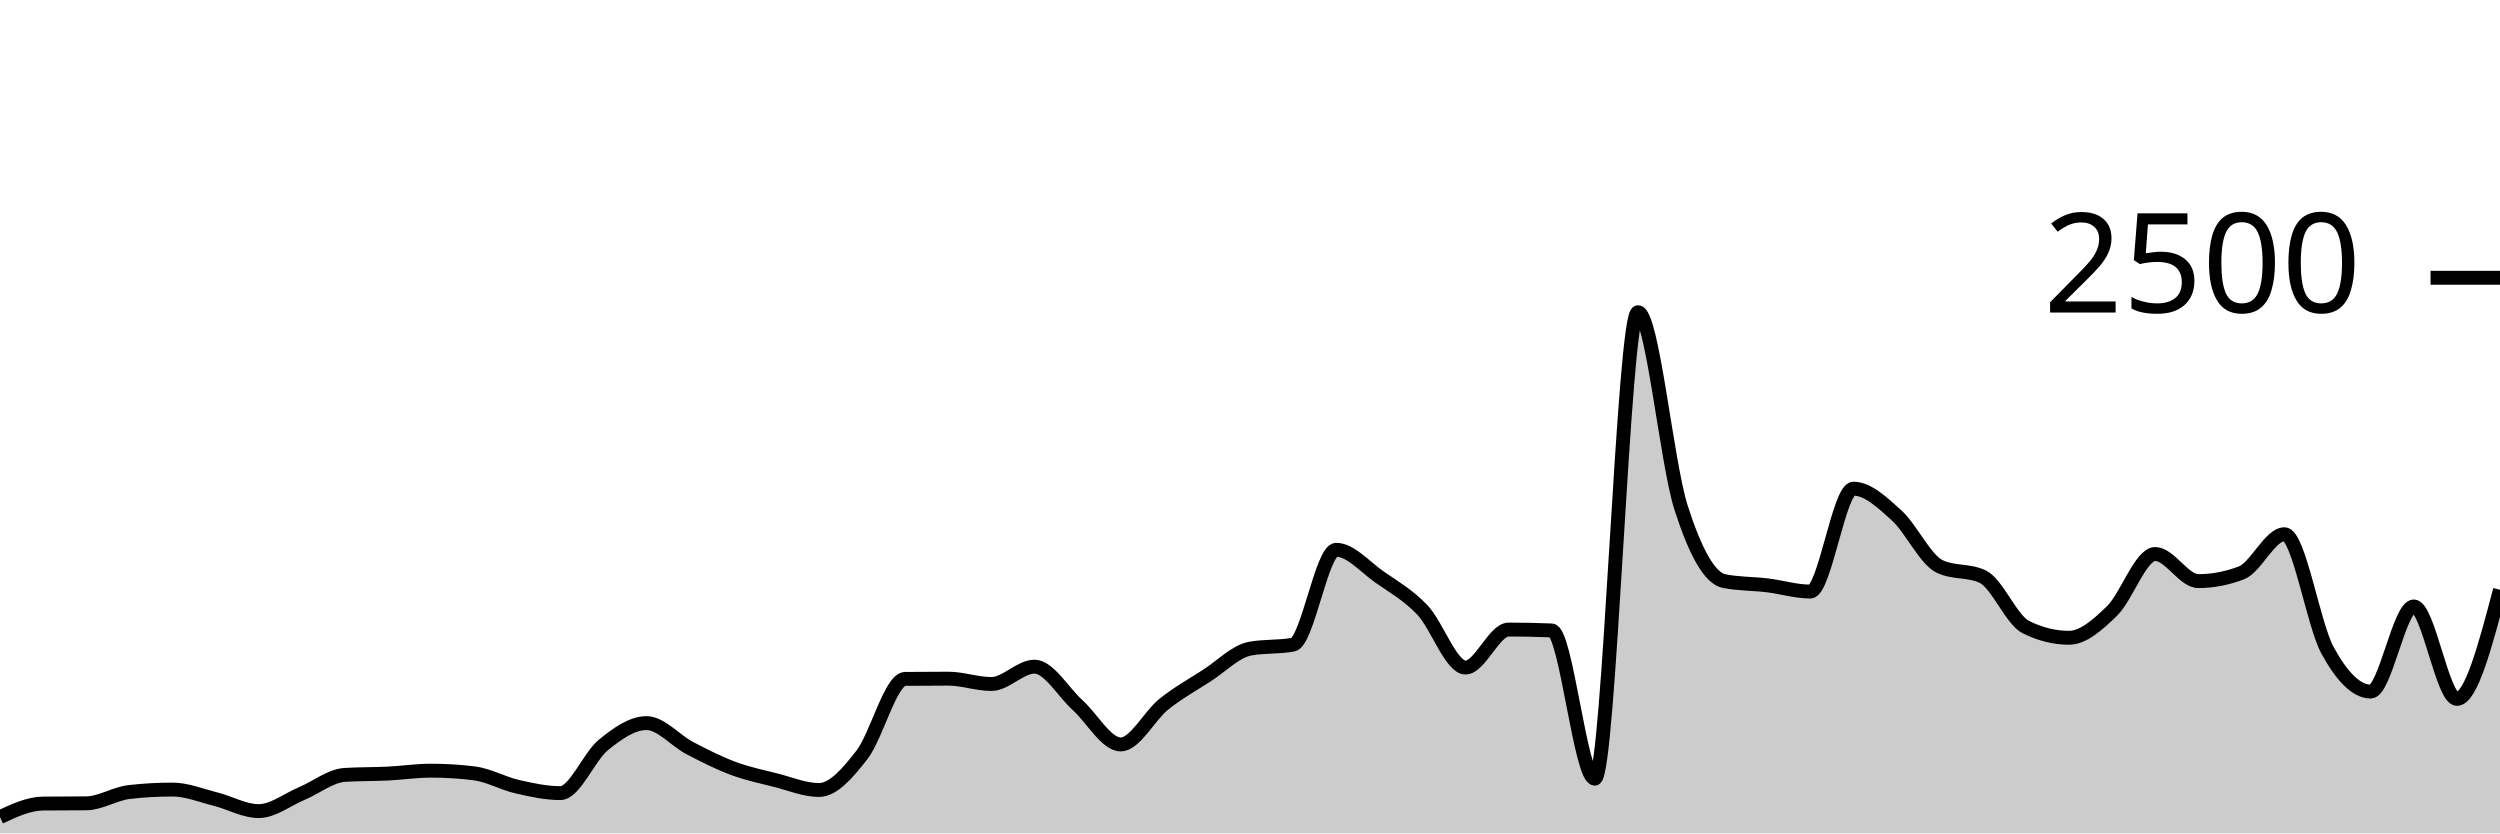
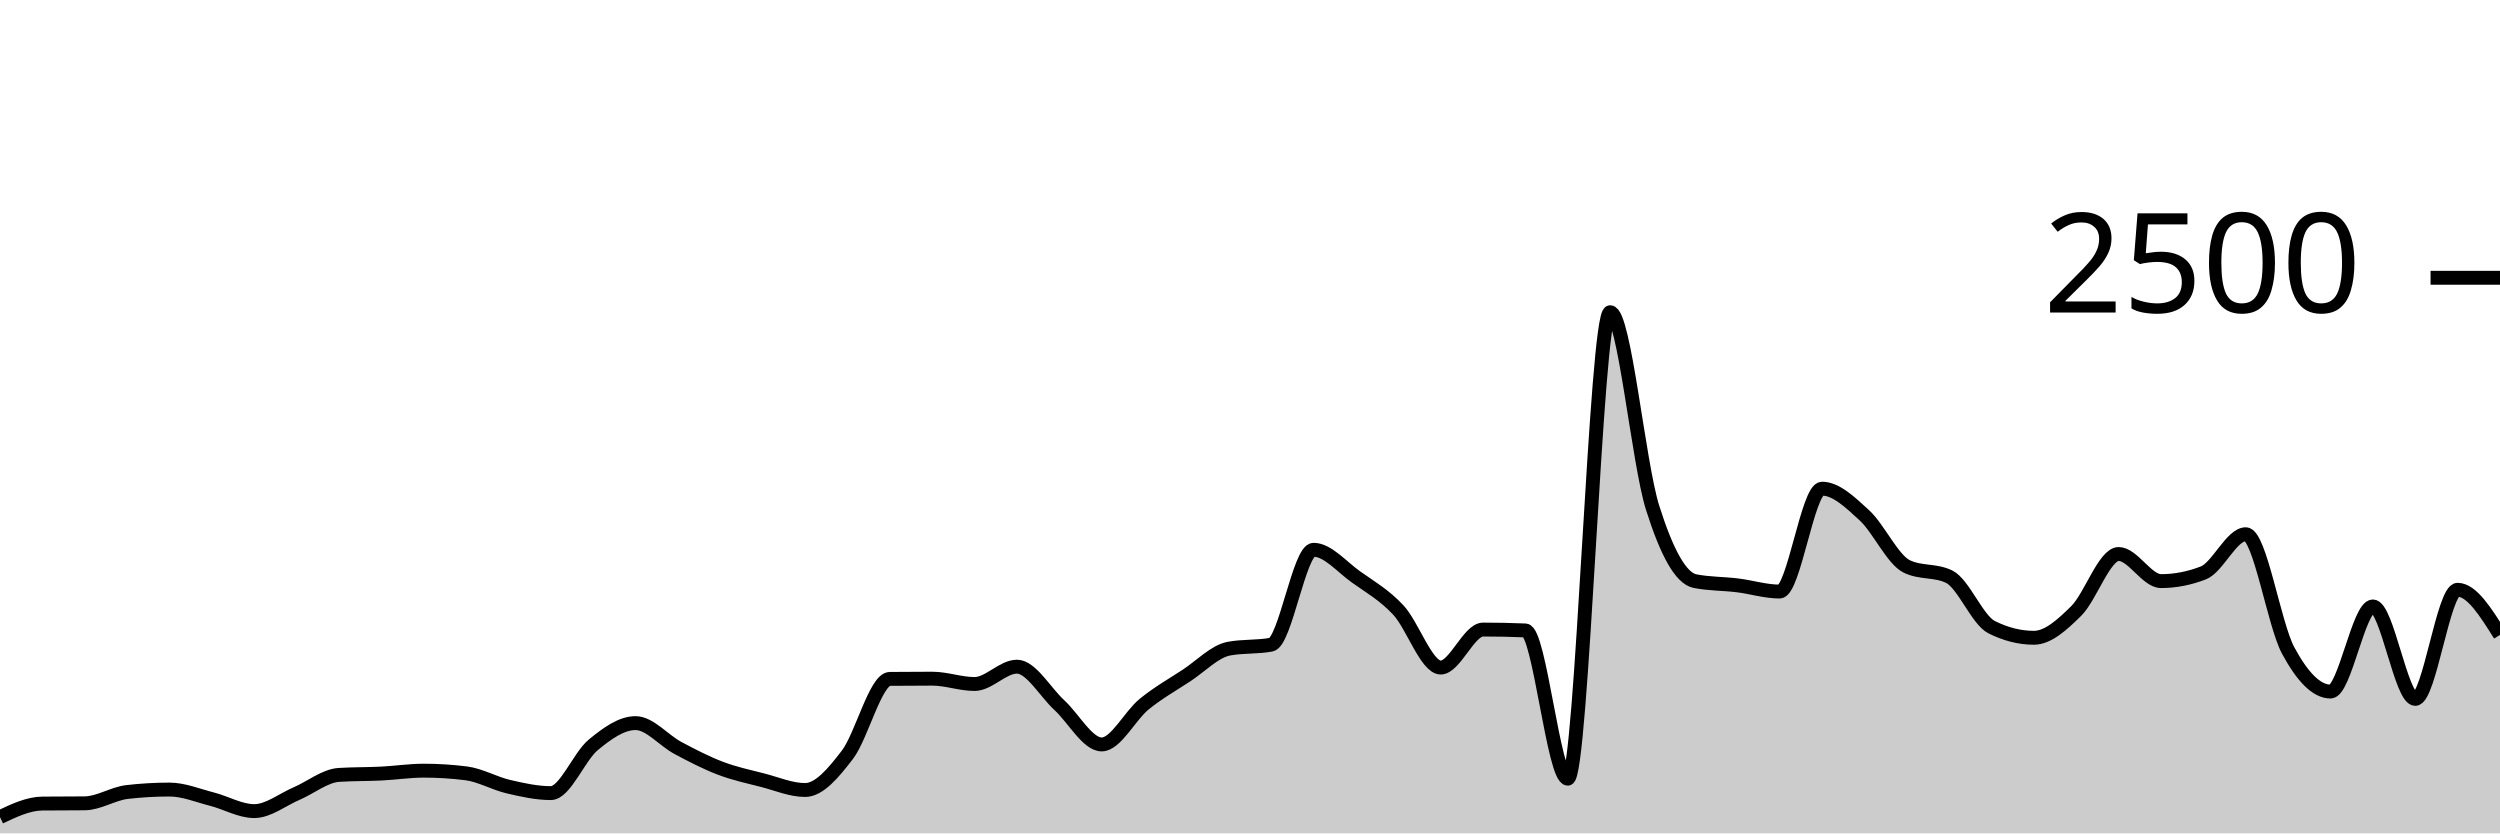
<svg xmlns="http://www.w3.org/2000/svg" viewBox="0 0 180 60">
  <g transform="translate(0,20)">
-     <path class="area" fill="rgba(0, 0, 0, 0.2)" d="M0,38.832C1.034,38.349,2.069,37.867,3.103,37.856C4.138,37.845,5.172,37.851,6.207,37.84C7.241,37.829,8.276,37.141,9.31,37.024C10.345,36.907,11.379,36.848,12.414,36.848C13.448,36.848,14.483,37.277,15.517,37.536C16.552,37.795,17.586,38.4,18.621,38.4C19.655,38.4,20.69,37.571,21.724,37.136C22.759,36.701,23.793,35.856,24.828,35.792C25.862,35.728,26.897,35.747,27.931,35.696C28.966,35.645,30,35.488,31.034,35.488C32.069,35.488,33.103,35.552,34.138,35.68C35.172,35.808,36.207,36.403,37.241,36.64C38.276,36.877,39.31,37.104,40.345,37.104C41.379,37.104,42.414,34.472,43.448,33.632C44.483,32.792,45.517,32.064,46.552,32.064C47.586,32.064,48.621,33.315,49.655,33.856C50.69,34.397,51.724,34.925,52.759,35.312C53.793,35.699,54.828,35.915,55.862,36.176C56.897,36.437,57.931,36.88,58.966,36.88C60,36.88,61.034,35.669,62.069,34.336C63.103,33.003,64.138,28.891,65.172,28.88C66.207,28.869,67.241,28.864,68.276,28.864C69.31,28.864,70.345,29.248,71.379,29.248C72.414,29.248,73.448,28,74.483,28C75.517,28,76.552,29.835,77.586,30.768C78.621,31.701,79.655,33.6,80.69,33.6C81.724,33.6,82.759,31.531,83.793,30.704C84.828,29.877,85.862,29.307,86.897,28.64C87.931,27.973,88.966,26.896,90,26.704C91.034,26.512,92.069,26.608,93.103,26.416C94.138,26.224,95.172,19.584,96.207,19.584C97.241,19.584,98.276,20.813,99.31,21.536C100.345,22.259,101.379,22.832,102.414,23.92C103.448,25.008,104.483,28.064,105.517,28.064C106.552,28.064,107.586,25.328,108.621,25.328C109.655,25.328,110.69,25.349,111.724,25.392C112.759,25.435,113.793,36.064,114.828,36.064C115.862,36.064,116.897,2.48,117.931,2.48C118.966,2.48,120,13.317,121.034,16.544C122.069,19.771,123.103,21.637,124.138,21.84C125.172,22.043,126.207,22.019,127.241,22.144C128.276,22.269,129.31,22.592,130.345,22.592C131.379,22.592,132.414,15.184,133.448,15.184C134.483,15.184,135.517,16.171,136.552,17.104C137.586,18.037,138.621,20.293,139.655,20.784C140.69,21.275,141.724,21.029,142.759,21.52C143.793,22.011,144.828,24.64,145.862,25.152C146.897,25.664,147.931,25.92,148.966,25.92C150,25.92,151.034,24.989,152.069,23.984C153.103,22.979,154.138,19.888,155.172,19.888C156.207,19.888,157.241,21.84,158.276,21.84C159.31,21.84,160.345,21.643,161.379,21.248C162.414,20.853,163.448,18.464,164.483,18.464C165.517,18.464,166.552,24.944,167.586,26.832C168.621,28.72,169.655,29.792,170.69,29.792C171.724,29.792,172.759,23.664,173.793,23.664C174.828,23.664,175.862,30.32,176.897,30.32C177.931,30.32,178.966,26.392,180,22.464L180,40C178.966,40,177.931,40,176.897,40C175.862,40,174.828,40,173.793,40C172.759,40,171.724,40,170.69,40C169.655,40,168.621,40,167.586,40C166.552,40,165.517,40,164.483,40C163.448,40,162.414,40,161.379,40C160.345,40,159.31,40,158.276,40C157.241,40,156.207,40,155.172,40C154.138,40,153.103,40,152.069,40C151.034,40,150,40,148.966,40C147.931,40,146.897,40,145.862,40C144.828,40,143.793,40,142.759,40C141.724,40,140.69,40,139.655,40C138.621,40,137.586,40,136.552,40C135.517,40,134.483,40,133.448,40C132.414,40,131.379,40,130.345,40C129.31,40,128.276,40,127.241,40C126.207,40,125.172,40,124.138,40C123.103,40,122.069,40,121.034,40C120,40,118.966,40,117.931,40C116.897,40,115.862,40,114.828,40C113.793,40,112.759,40,111.724,40C110.69,40,109.655,40,108.621,40C107.586,40,106.552,40,105.517,40C104.483,40,103.448,40,102.414,40C101.379,40,100.345,40,99.31,40C98.276,40,97.241,40,96.207,40C95.172,40,94.138,40,93.103,40C92.069,40,91.034,40,90,40C88.966,40,87.931,40,86.897,40C85.862,40,84.828,40,83.793,40C82.759,40,81.724,40,80.69,40C79.655,40,78.621,40,77.586,40C76.552,40,75.517,40,74.483,40C73.448,40,72.414,40,71.379,40C70.345,40,69.31,40,68.276,40C67.241,40,66.207,40,65.172,40C64.138,40,63.103,40,62.069,40C61.034,40,60,40,58.966,40C57.931,40,56.897,40,55.862,40C54.828,40,53.793,40,52.759,40C51.724,40,50.69,40,49.655,40C48.621,40,47.586,40,46.552,40C45.517,40,44.483,40,43.448,40C42.414,40,41.379,40,40.345,40C39.31,40,38.276,40,37.241,40C36.207,40,35.172,40,34.138,40C33.103,40,32.069,40,31.034,40C30,40,28.966,40,27.931,40C26.897,40,25.862,40,24.828,40C23.793,40,22.759,40,21.724,40C20.69,40,19.655,40,18.621,40C17.586,40,16.552,40,15.517,40C14.483,40,13.448,40,12.414,40C11.379,40,10.345,40,9.31,40C8.276,40,7.241,40,6.207,40C5.172,40,4.138,40,3.103,40C2.069,40,1.034,40,0,40Z" />
-     <path class="line" stroke="black" fill="none" d="M0,38.832C1.034,38.349,2.069,37.867,3.103,37.856C4.138,37.845,5.172,37.851,6.207,37.84C7.241,37.829,8.276,37.141,9.31,37.024C10.345,36.907,11.379,36.848,12.414,36.848C13.448,36.848,14.483,37.277,15.517,37.536C16.552,37.795,17.586,38.4,18.621,38.4C19.655,38.4,20.69,37.571,21.724,37.136C22.759,36.701,23.793,35.856,24.828,35.792C25.862,35.728,26.897,35.747,27.931,35.696C28.966,35.645,30,35.488,31.034,35.488C32.069,35.488,33.103,35.552,34.138,35.68C35.172,35.808,36.207,36.403,37.241,36.64C38.276,36.877,39.31,37.104,40.345,37.104C41.379,37.104,42.414,34.472,43.448,33.632C44.483,32.792,45.517,32.064,46.552,32.064C47.586,32.064,48.621,33.315,49.655,33.856C50.69,34.397,51.724,34.925,52.759,35.312C53.793,35.699,54.828,35.915,55.862,36.176C56.897,36.437,57.931,36.88,58.966,36.88C60,36.88,61.034,35.669,62.069,34.336C63.103,33.003,64.138,28.891,65.172,28.88C66.207,28.869,67.241,28.864,68.276,28.864C69.31,28.864,70.345,29.248,71.379,29.248C72.414,29.248,73.448,28,74.483,28C75.517,28,76.552,29.835,77.586,30.768C78.621,31.701,79.655,33.6,80.69,33.6C81.724,33.6,82.759,31.531,83.793,30.704C84.828,29.877,85.862,29.307,86.897,28.64C87.931,27.973,88.966,26.896,90,26.704C91.034,26.512,92.069,26.608,93.103,26.416C94.138,26.224,95.172,19.584,96.207,19.584C97.241,19.584,98.276,20.813,99.31,21.536C100.345,22.259,101.379,22.832,102.414,23.92C103.448,25.008,104.483,28.064,105.517,28.064C106.552,28.064,107.586,25.328,108.621,25.328C109.655,25.328,110.69,25.349,111.724,25.392C112.759,25.435,113.793,36.064,114.828,36.064C115.862,36.064,116.897,2.48,117.931,2.48C118.966,2.48,120,13.317,121.034,16.544C122.069,19.771,123.103,21.637,124.138,21.84C125.172,22.043,126.207,22.019,127.241,22.144C128.276,22.269,129.31,22.592,130.345,22.592C131.379,22.592,132.414,15.184,133.448,15.184C134.483,15.184,135.517,16.171,136.552,17.104C137.586,18.037,138.621,20.293,139.655,20.784C140.69,21.275,141.724,21.029,142.759,21.52C143.793,22.011,144.828,24.64,145.862,25.152C146.897,25.664,147.931,25.92,148.966,25.92C150,25.92,151.034,24.989,152.069,23.984C153.103,22.979,154.138,19.888,155.172,19.888C156.207,19.888,157.241,21.84,158.276,21.84C159.31,21.84,160.345,21.643,161.379,21.248C162.414,20.853,163.448,18.464,164.483,18.464C165.517,18.464,166.552,24.944,167.586,26.832C168.621,28.72,169.655,29.792,170.69,29.792C171.724,29.792,172.759,23.664,173.793,23.664C174.828,23.664,175.862,30.32,176.897,30.32C177.931,30.32,178.966,26.392,180,22.464" />
+     <path class="area" fill="rgba(0, 0, 0, 0.2)" d="M0,38.832C1.017,38.349,2.034,37.867,3.051,37.856C4.068,37.845,5.085,37.851,6.102,37.84C7.119,37.829,8.136,37.141,9.153,37.024C10.169,36.907,11.186,36.848,12.203,36.848C13.22,36.848,14.237,37.277,15.254,37.536C16.271,37.795,17.288,38.4,18.305,38.4C19.322,38.4,20.339,37.571,21.356,37.136C22.373,36.701,23.39,35.856,24.407,35.792C25.424,35.728,26.441,35.747,27.458,35.696C28.475,35.645,29.492,35.488,30.508,35.488C31.525,35.488,32.542,35.552,33.559,35.68C34.576,35.808,35.593,36.403,36.61,36.64C37.627,36.877,38.644,37.104,39.661,37.104C40.678,37.104,41.695,34.472,42.712,33.632C43.729,32.792,44.746,32.064,45.763,32.064C46.78,32.064,47.797,33.315,48.814,33.856C49.831,34.397,50.847,34.925,51.864,35.312C52.881,35.699,53.898,35.915,54.915,36.176C55.932,36.437,56.949,36.88,57.966,36.88C58.983,36.88,60,35.669,61.017,34.336C62.034,33.003,63.051,28.891,64.068,28.88C65.085,28.869,66.102,28.864,67.119,28.864C68.136,28.864,69.153,29.248,70.169,29.248C71.186,29.248,72.203,28,73.22,28C74.237,28,75.254,29.835,76.271,30.768C77.288,31.701,78.305,33.6,79.322,33.6C80.339,33.6,81.356,31.531,82.373,30.704C83.39,29.877,84.407,29.307,85.424,28.64C86.441,27.973,87.458,26.896,88.475,26.704C89.492,26.512,90.508,26.608,91.525,26.416C92.542,26.224,93.559,19.584,94.576,19.584C95.593,19.584,96.61,20.813,97.627,21.536C98.644,22.259,99.661,22.832,100.678,23.92C101.695,25.008,102.712,28.064,103.729,28.064C104.746,28.064,105.763,25.328,106.78,25.328C107.797,25.328,108.814,25.349,109.831,25.392C110.847,25.435,111.864,36.064,112.881,36.064C113.898,36.064,114.915,2.48,115.932,2.48C116.949,2.48,117.966,13.317,118.983,16.544C120,19.771,121.017,21.637,122.034,21.84C123.051,22.043,124.068,22.019,125.085,22.144C126.102,22.269,127.119,22.592,128.136,22.592C129.153,22.592,130.169,15.184,131.186,15.184C132.203,15.184,133.22,16.171,134.237,17.104C135.254,18.037,136.271,20.293,137.288,20.784C138.305,21.275,139.322,21.029,140.339,21.52C141.356,22.011,142.373,24.64,143.39,25.152C144.407,25.664,145.424,25.92,146.441,25.92C147.458,25.92,148.475,24.989,149.492,23.984C150.508,22.979,151.525,19.888,152.542,19.888C153.559,19.888,154.576,21.84,155.593,21.84C156.61,21.84,157.627,21.643,158.644,21.248C159.661,20.853,160.678,18.464,161.695,18.464C162.712,18.464,163.729,24.944,164.746,26.832C165.763,28.72,166.78,29.792,167.797,29.792C168.814,29.792,169.831,23.664,170.847,23.664C171.864,23.664,172.881,30.32,173.898,30.32C174.915,30.32,175.932,22.464,176.949,22.464C177.966,22.464,178.983,24.088,180,25.712L180,40C178.983,40,177.966,40,176.949,40C175.932,40,174.915,40,173.898,40C172.881,40,171.864,40,170.847,40C169.831,40,168.814,40,167.797,40C166.78,40,165.763,40,164.746,40C163.729,40,162.712,40,161.695,40C160.678,40,159.661,40,158.644,40C157.627,40,156.61,40,155.593,40C154.576,40,153.559,40,152.542,40C151.525,40,150.508,40,149.492,40C148.475,40,147.458,40,146.441,40C145.424,40,144.407,40,143.39,40C142.373,40,141.356,40,140.339,40C139.322,40,138.305,40,137.288,40C136.271,40,135.254,40,134.237,40C133.22,40,132.203,40,131.186,40C130.169,40,129.153,40,128.136,40C127.119,40,126.102,40,125.085,40C124.068,40,123.051,40,122.034,40C121.017,40,120,40,118.983,40C117.966,40,116.949,40,115.932,40C114.915,40,113.898,40,112.881,40C111.864,40,110.847,40,109.831,40C108.814,40,107.797,40,106.78,40C105.763,40,104.746,40,103.729,40C102.712,40,101.695,40,100.678,40C99.661,40,98.644,40,97.627,40C96.61,40,95.593,40,94.576,40C93.559,40,92.542,40,91.525,40C90.508,40,89.492,40,88.475,40C87.458,40,86.441,40,85.424,40C84.407,40,83.39,40,82.373,40C81.356,40,80.339,40,79.322,40C78.305,40,77.288,40,76.271,40C75.254,40,74.237,40,73.22,40C72.203,40,71.186,40,70.169,40C69.153,40,68.136,40,67.119,40C66.102,40,65.085,40,64.068,40C63.051,40,62.034,40,61.017,40C60,40,58.983,40,57.966,40C56.949,40,55.932,40,54.915,40C53.898,40,52.881,40,51.864,40C50.847,40,49.831,40,48.814,40C47.797,40,46.78,40,45.763,40C44.746,40,43.729,40,42.712,40C41.695,40,40.678,40,39.661,40C38.644,40,37.627,40,36.61,40C35.593,40,34.576,40,33.559,40C32.542,40,31.525,40,30.508,40C29.492,40,28.475,40,27.458,40C26.441,40,25.424,40,24.407,40C23.39,40,22.373,40,21.356,40C20.339,40,19.322,40,18.305,40C17.288,40,16.271,40,15.254,40C14.237,40,13.22,40,12.203,40C11.186,40,10.169,40,9.153,40C8.136,40,7.119,40,6.102,40C5.085,40,4.068,40,3.051,40C2.034,40,1.017,40,0,40Z" />
+     <path class="line" stroke="black" fill="none" d="M0,38.832C1.017,38.349,2.034,37.867,3.051,37.856C4.068,37.845,5.085,37.851,6.102,37.84C7.119,37.829,8.136,37.141,9.153,37.024C10.169,36.907,11.186,36.848,12.203,36.848C13.22,36.848,14.237,37.277,15.254,37.536C16.271,37.795,17.288,38.4,18.305,38.4C19.322,38.4,20.339,37.571,21.356,37.136C22.373,36.701,23.39,35.856,24.407,35.792C25.424,35.728,26.441,35.747,27.458,35.696C28.475,35.645,29.492,35.488,30.508,35.488C31.525,35.488,32.542,35.552,33.559,35.68C34.576,35.808,35.593,36.403,36.61,36.64C37.627,36.877,38.644,37.104,39.661,37.104C40.678,37.104,41.695,34.472,42.712,33.632C43.729,32.792,44.746,32.064,45.763,32.064C46.78,32.064,47.797,33.315,48.814,33.856C49.831,34.397,50.847,34.925,51.864,35.312C52.881,35.699,53.898,35.915,54.915,36.176C55.932,36.437,56.949,36.88,57.966,36.88C58.983,36.88,60,35.669,61.017,34.336C62.034,33.003,63.051,28.891,64.068,28.88C65.085,28.869,66.102,28.864,67.119,28.864C68.136,28.864,69.153,29.248,70.169,29.248C71.186,29.248,72.203,28,73.22,28C74.237,28,75.254,29.835,76.271,30.768C77.288,31.701,78.305,33.6,79.322,33.6C80.339,33.6,81.356,31.531,82.373,30.704C83.39,29.877,84.407,29.307,85.424,28.64C86.441,27.973,87.458,26.896,88.475,26.704C89.492,26.512,90.508,26.608,91.525,26.416C92.542,26.224,93.559,19.584,94.576,19.584C95.593,19.584,96.61,20.813,97.627,21.536C98.644,22.259,99.661,22.832,100.678,23.92C101.695,25.008,102.712,28.064,103.729,28.064C104.746,28.064,105.763,25.328,106.78,25.328C107.797,25.328,108.814,25.349,109.831,25.392C110.847,25.435,111.864,36.064,112.881,36.064C113.898,36.064,114.915,2.48,115.932,2.48C116.949,2.48,117.966,13.317,118.983,16.544C120,19.771,121.017,21.637,122.034,21.84C123.051,22.043,124.068,22.019,125.085,22.144C126.102,22.269,127.119,22.592,128.136,22.592C129.153,22.592,130.169,15.184,131.186,15.184C132.203,15.184,133.22,16.171,134.237,17.104C135.254,18.037,136.271,20.293,137.288,20.784C138.305,21.275,139.322,21.029,140.339,21.52C141.356,22.011,142.373,24.64,143.39,25.152C144.407,25.664,145.424,25.92,146.441,25.92C147.458,25.92,148.475,24.989,149.492,23.984C150.508,22.979,151.525,19.888,152.542,19.888C153.559,19.888,154.576,21.84,155.593,21.84C156.61,21.84,157.627,21.643,158.644,21.248C159.661,20.853,160.678,18.464,161.695,18.464C162.712,18.464,163.729,24.944,164.746,26.832C165.763,28.72,166.78,29.792,167.797,29.792C168.814,29.792,169.831,23.664,170.847,23.664C171.864,23.664,172.881,30.32,173.898,30.32C174.915,30.32,175.932,22.464,176.949,22.464C177.966,22.464,178.983,24.088,180,25.712" />
    <path class="axis-ceiling" stroke-width="1" stroke="black" fill="none" d="M175,0L180,0" />
    <text class="axis-ceiling-label" font-family="sans-serif" text-anchor="end" font-size="10px" x="170" y="2.5">2500</text>
  </g>
</svg>
